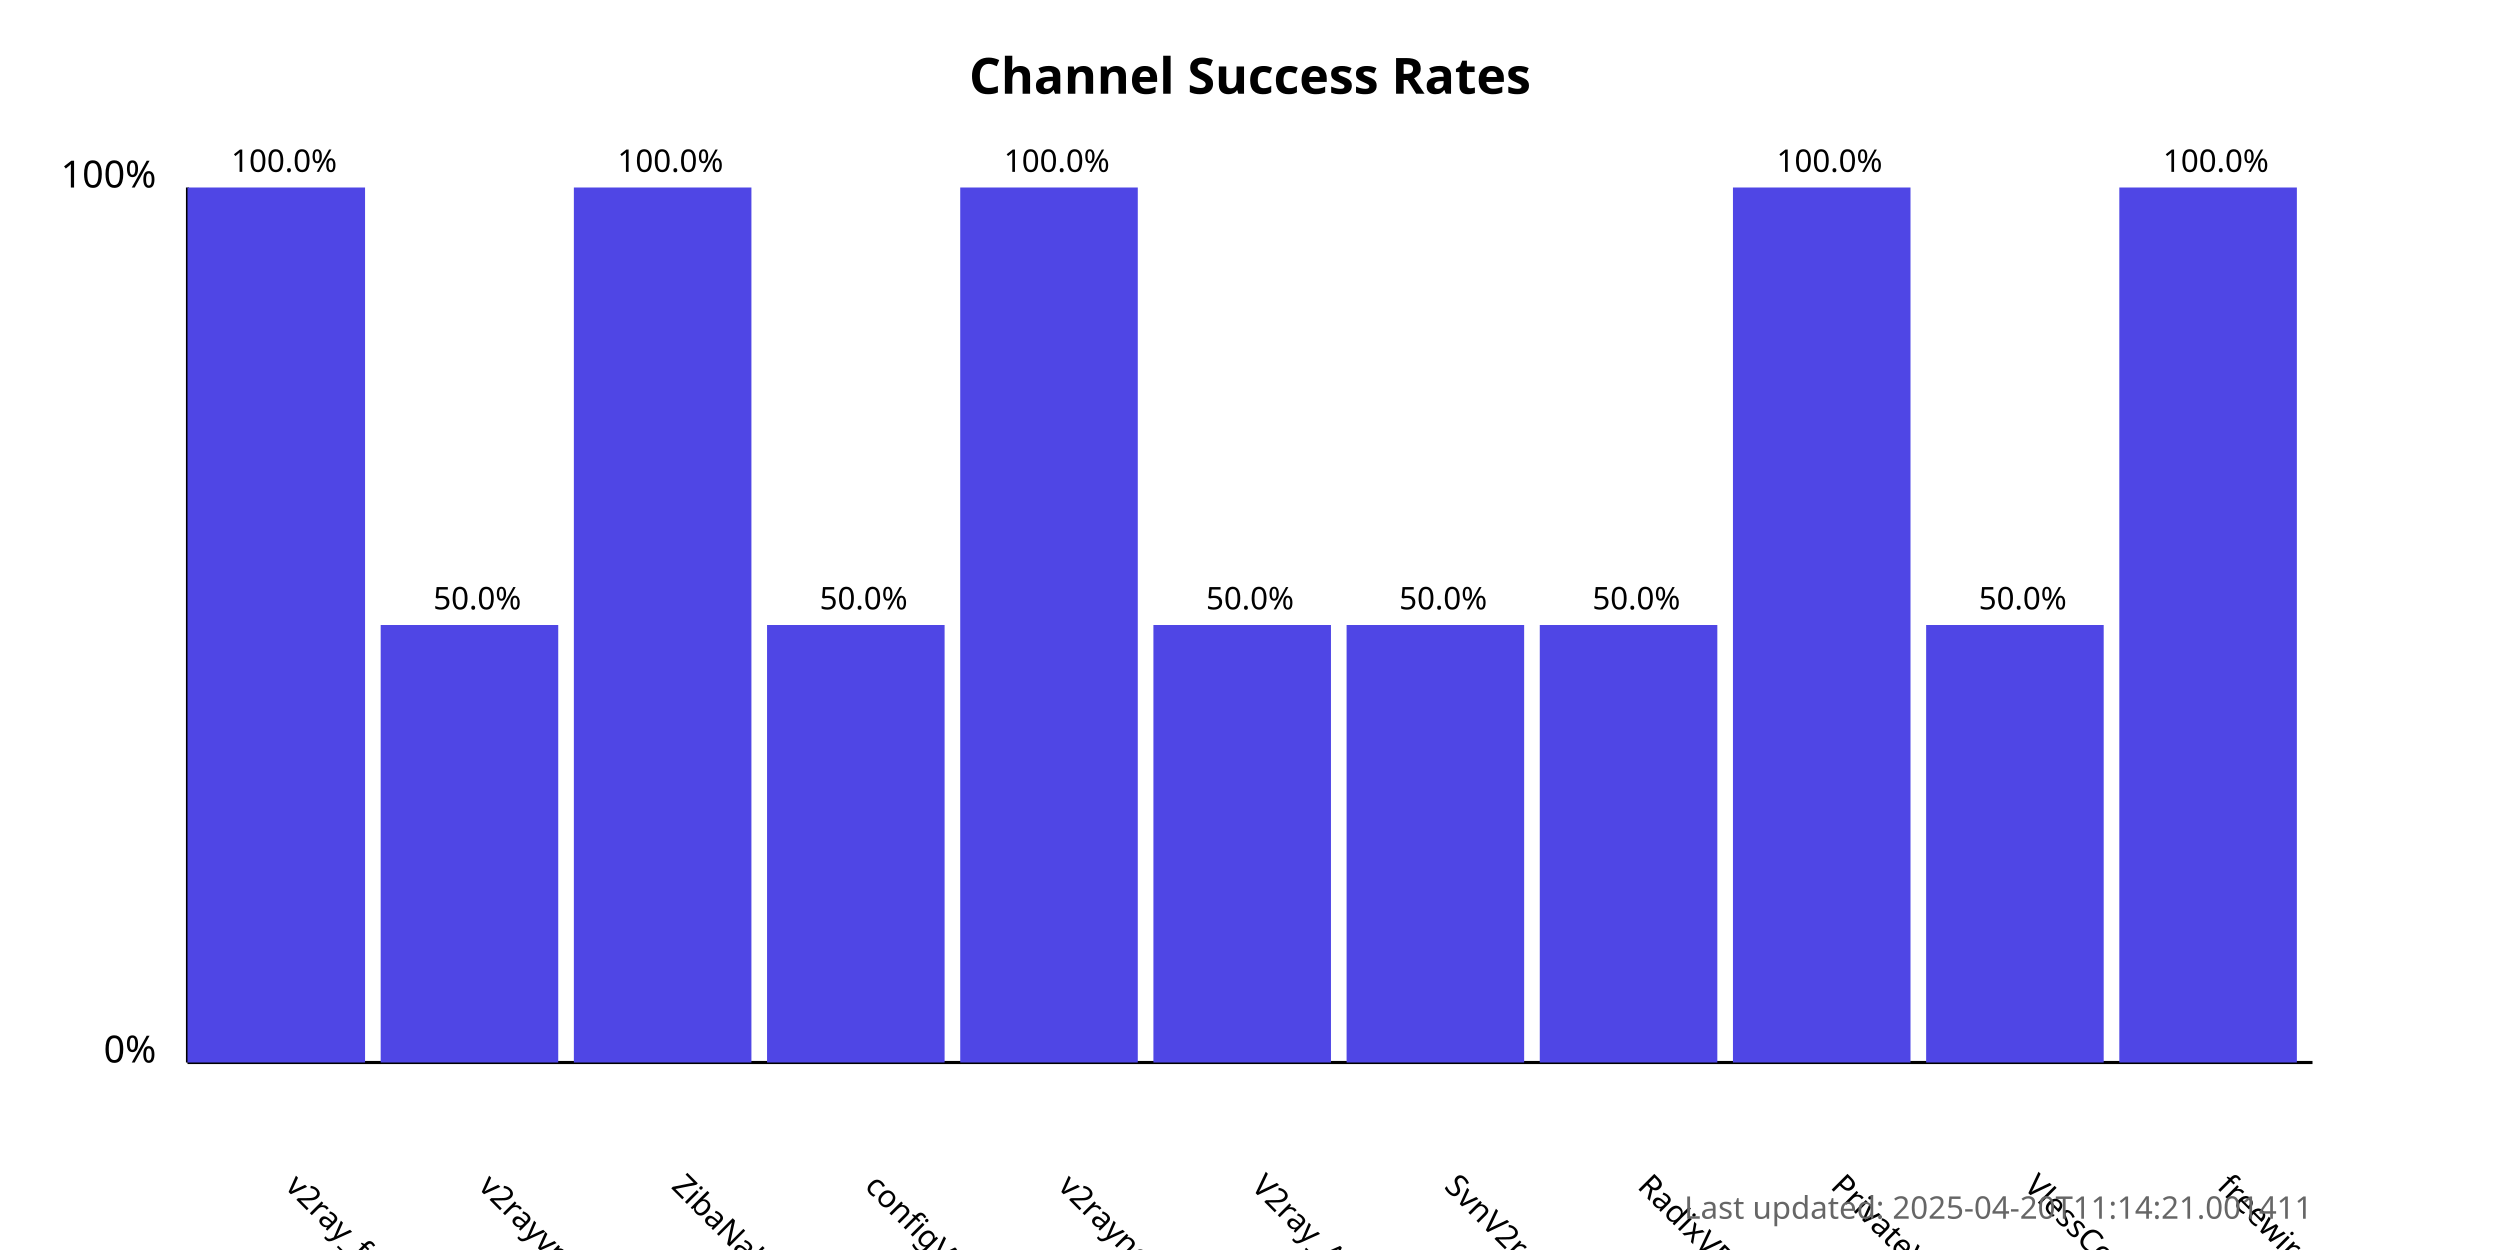
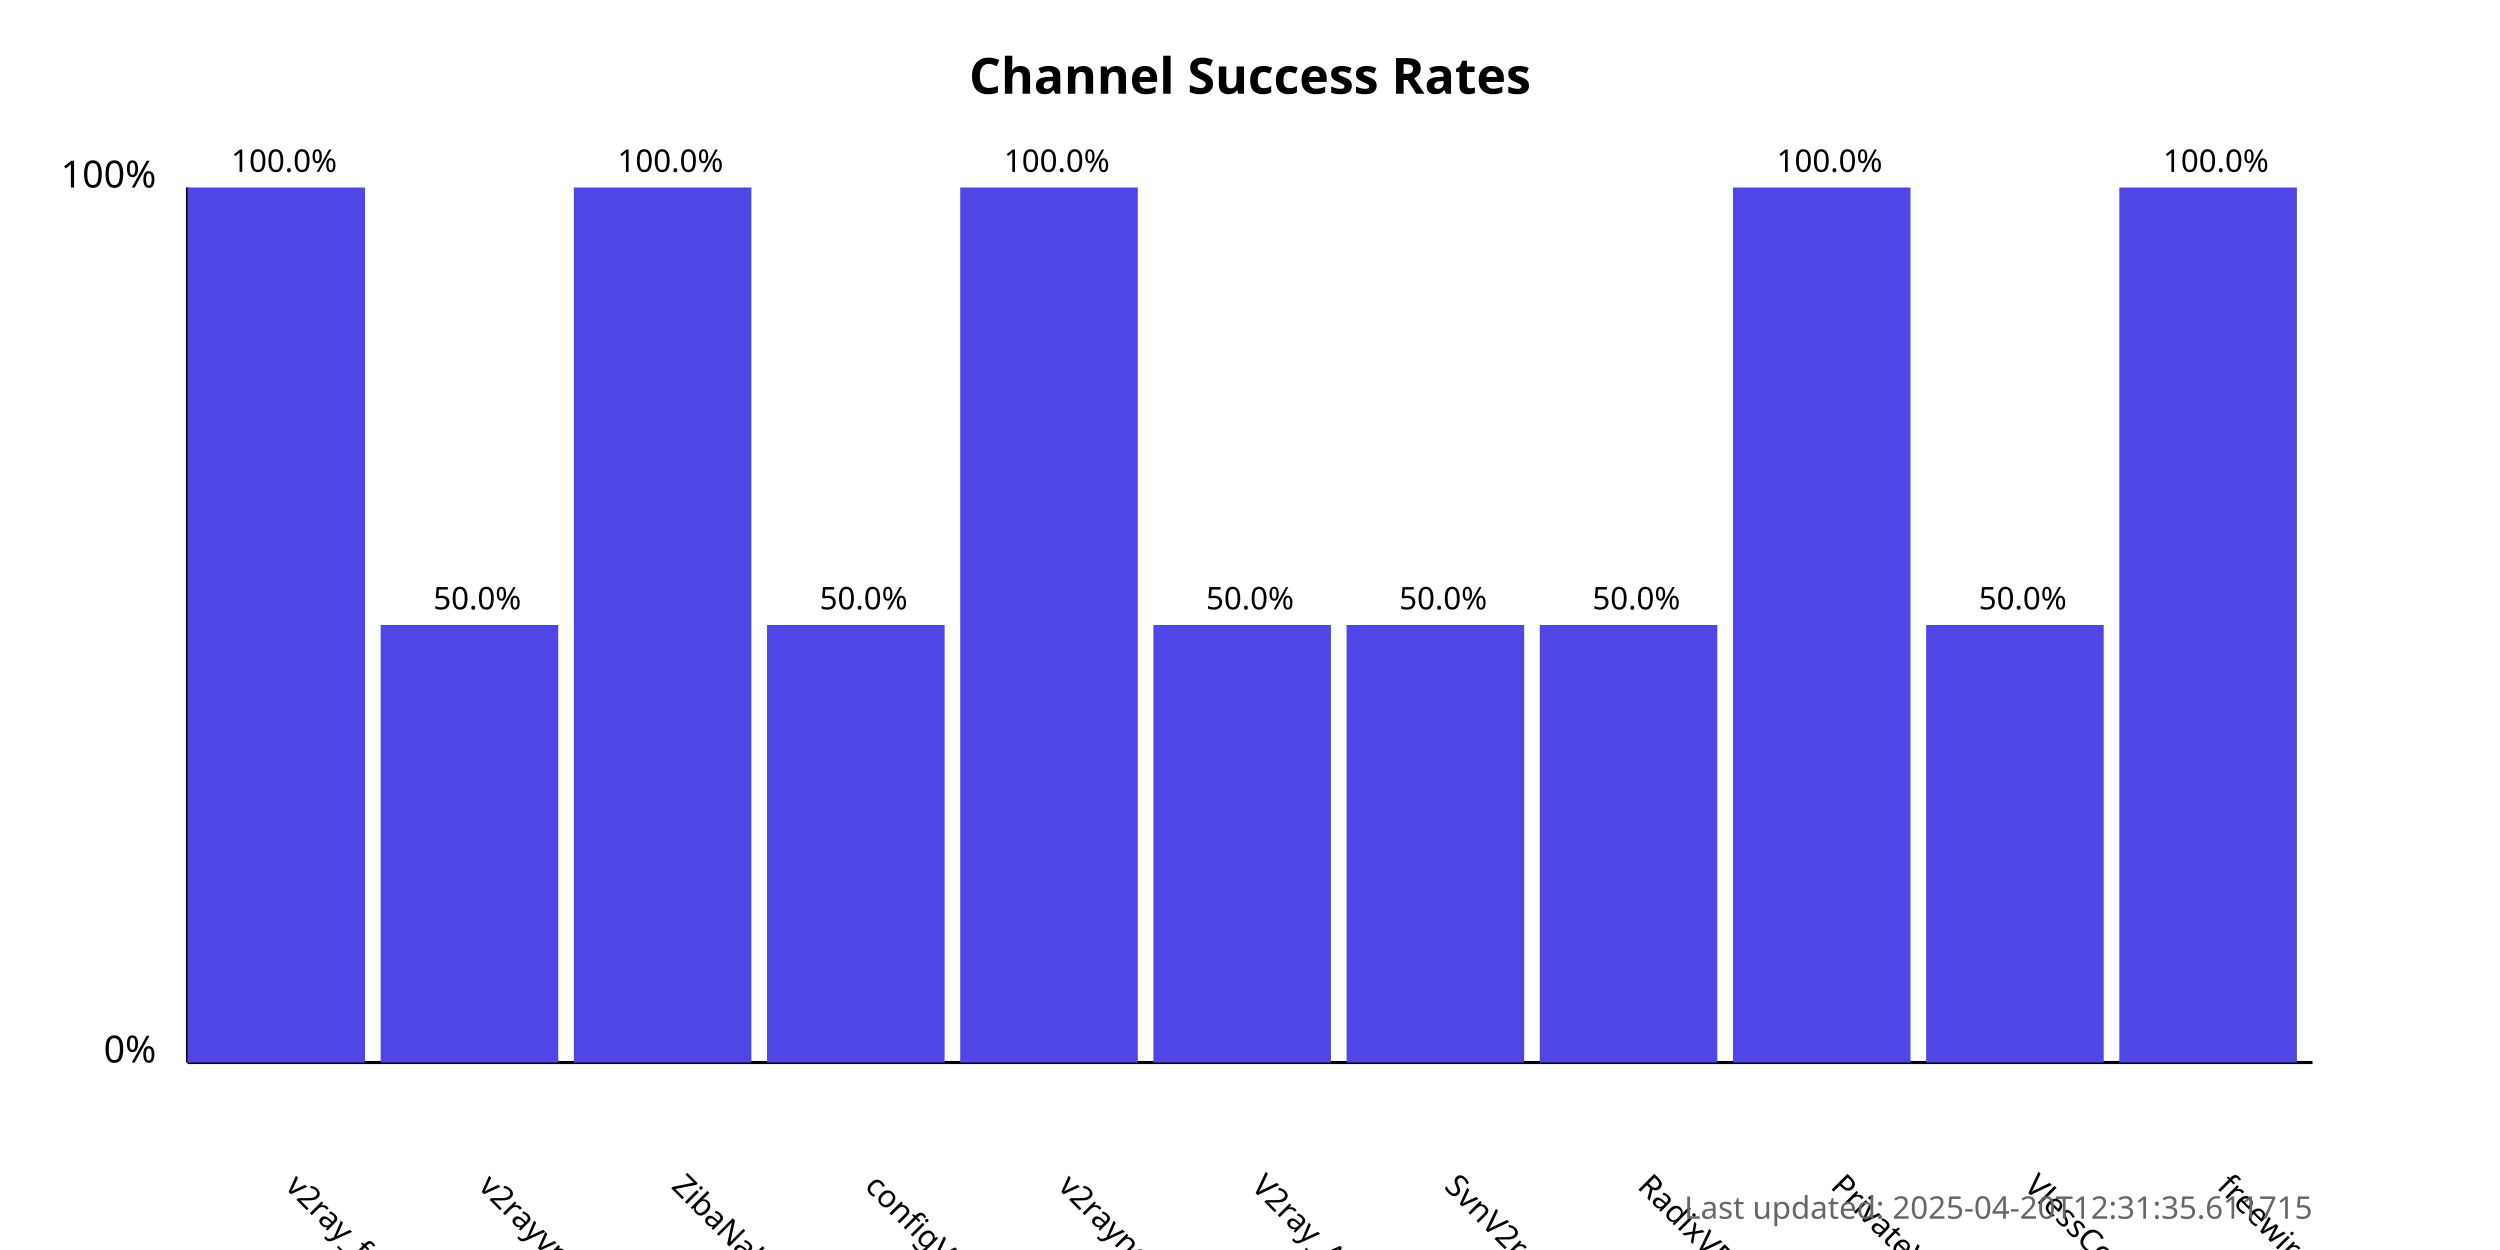
<svg xmlns="http://www.w3.org/2000/svg" width="800" height="400">
  <style>
            .chart-title { font: bold 16px sans-serif; }
            .axis-label { font: 12px sans-serif; }
            .tick-label { font: 10px sans-serif; }
            .bar { fill: #4f46e5; }
            .bar:hover { fill: #6366f1; }
            .timestamp { font: 10px sans-serif; fill: #666; }
        </style>
  <text x="400.0" y="30" text-anchor="middle" class="chart-title">
            Channel Success Rates
        </text>
  <line x1="60" y1="340" x2="60" y2="60" stroke="black" stroke-width="1" />
  <line x1="60" y1="340" x2="740" y2="340" stroke="black" stroke-width="1" />
  <text x="50" y="340" text-anchor="end" class="axis-label">0%</text>
  <text x="50" y="60" text-anchor="end" class="axis-label">100%</text>
  <g>
    <rect x="60" y="60.0" width="56.818" height="280.0" class="bar" />
    <text x="90.909" y="380" transform="rotate(45, 90.90909, 380)" text-anchor="start" class="tick-label">
                v2ray_free_conf
            </text>
    <text x="90.909" y="55.0" text-anchor="middle" class="tick-label">
                100.0%
            </text>
  </g>
  <g>
    <rect x="121.818" y="200.0" width="56.818" height="140.0" class="bar" />
    <text x="152.727" y="380" transform="rotate(45, 152.7273, 380)" text-anchor="start" class="tick-label">
                v2rayvpno
            </text>
    <text x="152.727" y="195.0" text-anchor="middle" class="tick-label">
                50.0%
            </text>
  </g>
  <g>
    <rect x="183.636" y="60.0" width="56.818" height="280.0" class="bar" />
    <text x="214.545" y="380" transform="rotate(45, 214.5455, 380)" text-anchor="start" class="tick-label">
                ZibaNabz
            </text>
    <text x="214.545" y="55.0" text-anchor="middle" class="tick-label">
                100.0%
            </text>
  </g>
  <g>
    <rect x="245.455" y="200.0" width="56.818" height="140.0" class="bar" />
    <text x="276.364" y="380" transform="rotate(45, 276.3636, 380)" text-anchor="start" class="tick-label">
                configV2rayForFree
            </text>
    <text x="276.364" y="195.0" text-anchor="middle" class="tick-label">
                50.0%
            </text>
  </g>
  <g>
    <rect x="307.273" y="60.0" width="56.818" height="280.0" class="bar" />
    <text x="338.182" y="380" transform="rotate(45, 338.1818, 380)" text-anchor="start" class="tick-label">
                v2rayngvpn
            </text>
    <text x="338.182" y="55.0" text-anchor="middle" class="tick-label">
                100.0%
            </text>
  </g>
  <g>
    <rect x="369.091" y="200.0" width="56.818" height="140.0" class="bar" />
    <text x="400.0" y="380" transform="rotate(45, 400.0, 380)" text-anchor="start" class="tick-label">
                V2ray_Alpha
            </text>
    <text x="400.0" y="195.0" text-anchor="middle" class="tick-label">
                50.0%
            </text>
  </g>
  <g>
    <rect x="430.909" y="200.0" width="56.818" height="140.0" class="bar" />
    <text x="461.818" y="380" transform="rotate(45, 461.8182, 380)" text-anchor="start" class="tick-label">
                SvnV2ray
            </text>
    <text x="461.818" y="195.0" text-anchor="middle" class="tick-label">
                50.0%
            </text>
  </g>
  <g>
    <rect x="492.727" y="200.0" width="56.818" height="140.0" class="bar" />
    <text x="523.636" y="380" transform="rotate(45, 523.6364, 380)" text-anchor="start" class="tick-label">
                RadixVPN
            </text>
    <text x="523.636" y="195.0" text-anchor="middle" class="tick-label">
                50.0%
            </text>
  </g>
  <g>
    <rect x="554.545" y="60.0" width="56.818" height="280.0" class="bar" />
    <text x="585.455" y="380" transform="rotate(45, 585.4545, 380)" text-anchor="start" class="tick-label">
                PrivateVPNs
            </text>
    <text x="585.455" y="55.0" text-anchor="middle" class="tick-label">
                100.0%
            </text>
  </g>
  <g>
    <rect x="616.364" y="200.0" width="56.818" height="140.0" class="bar" />
    <text x="647.273" y="380" transform="rotate(45, 647.2727, 380)" text-anchor="start" class="tick-label">
                VlessConfig
            </text>
    <text x="647.273" y="195.0" text-anchor="middle" class="tick-label">
                50.0%
            </text>
  </g>
  <g>
    <rect x="678.182" y="60.0" width="56.818" height="280.0" class="bar" />
    <text x="709.091" y="380" transform="rotate(45, 709.0909, 380)" text-anchor="start" class="tick-label">
                freewireguard
            </text>
    <text x="709.091" y="55.0" text-anchor="middle" class="tick-label">
                100.0%
            </text>
  </g>
  <text x="740" y="390" text-anchor="end" class="timestamp">
-             Last updated: 2025-04-20T11:14:21.001411
+             Last updated: 2025-04-20T12:31:35.611715
        </text>
</svg>
